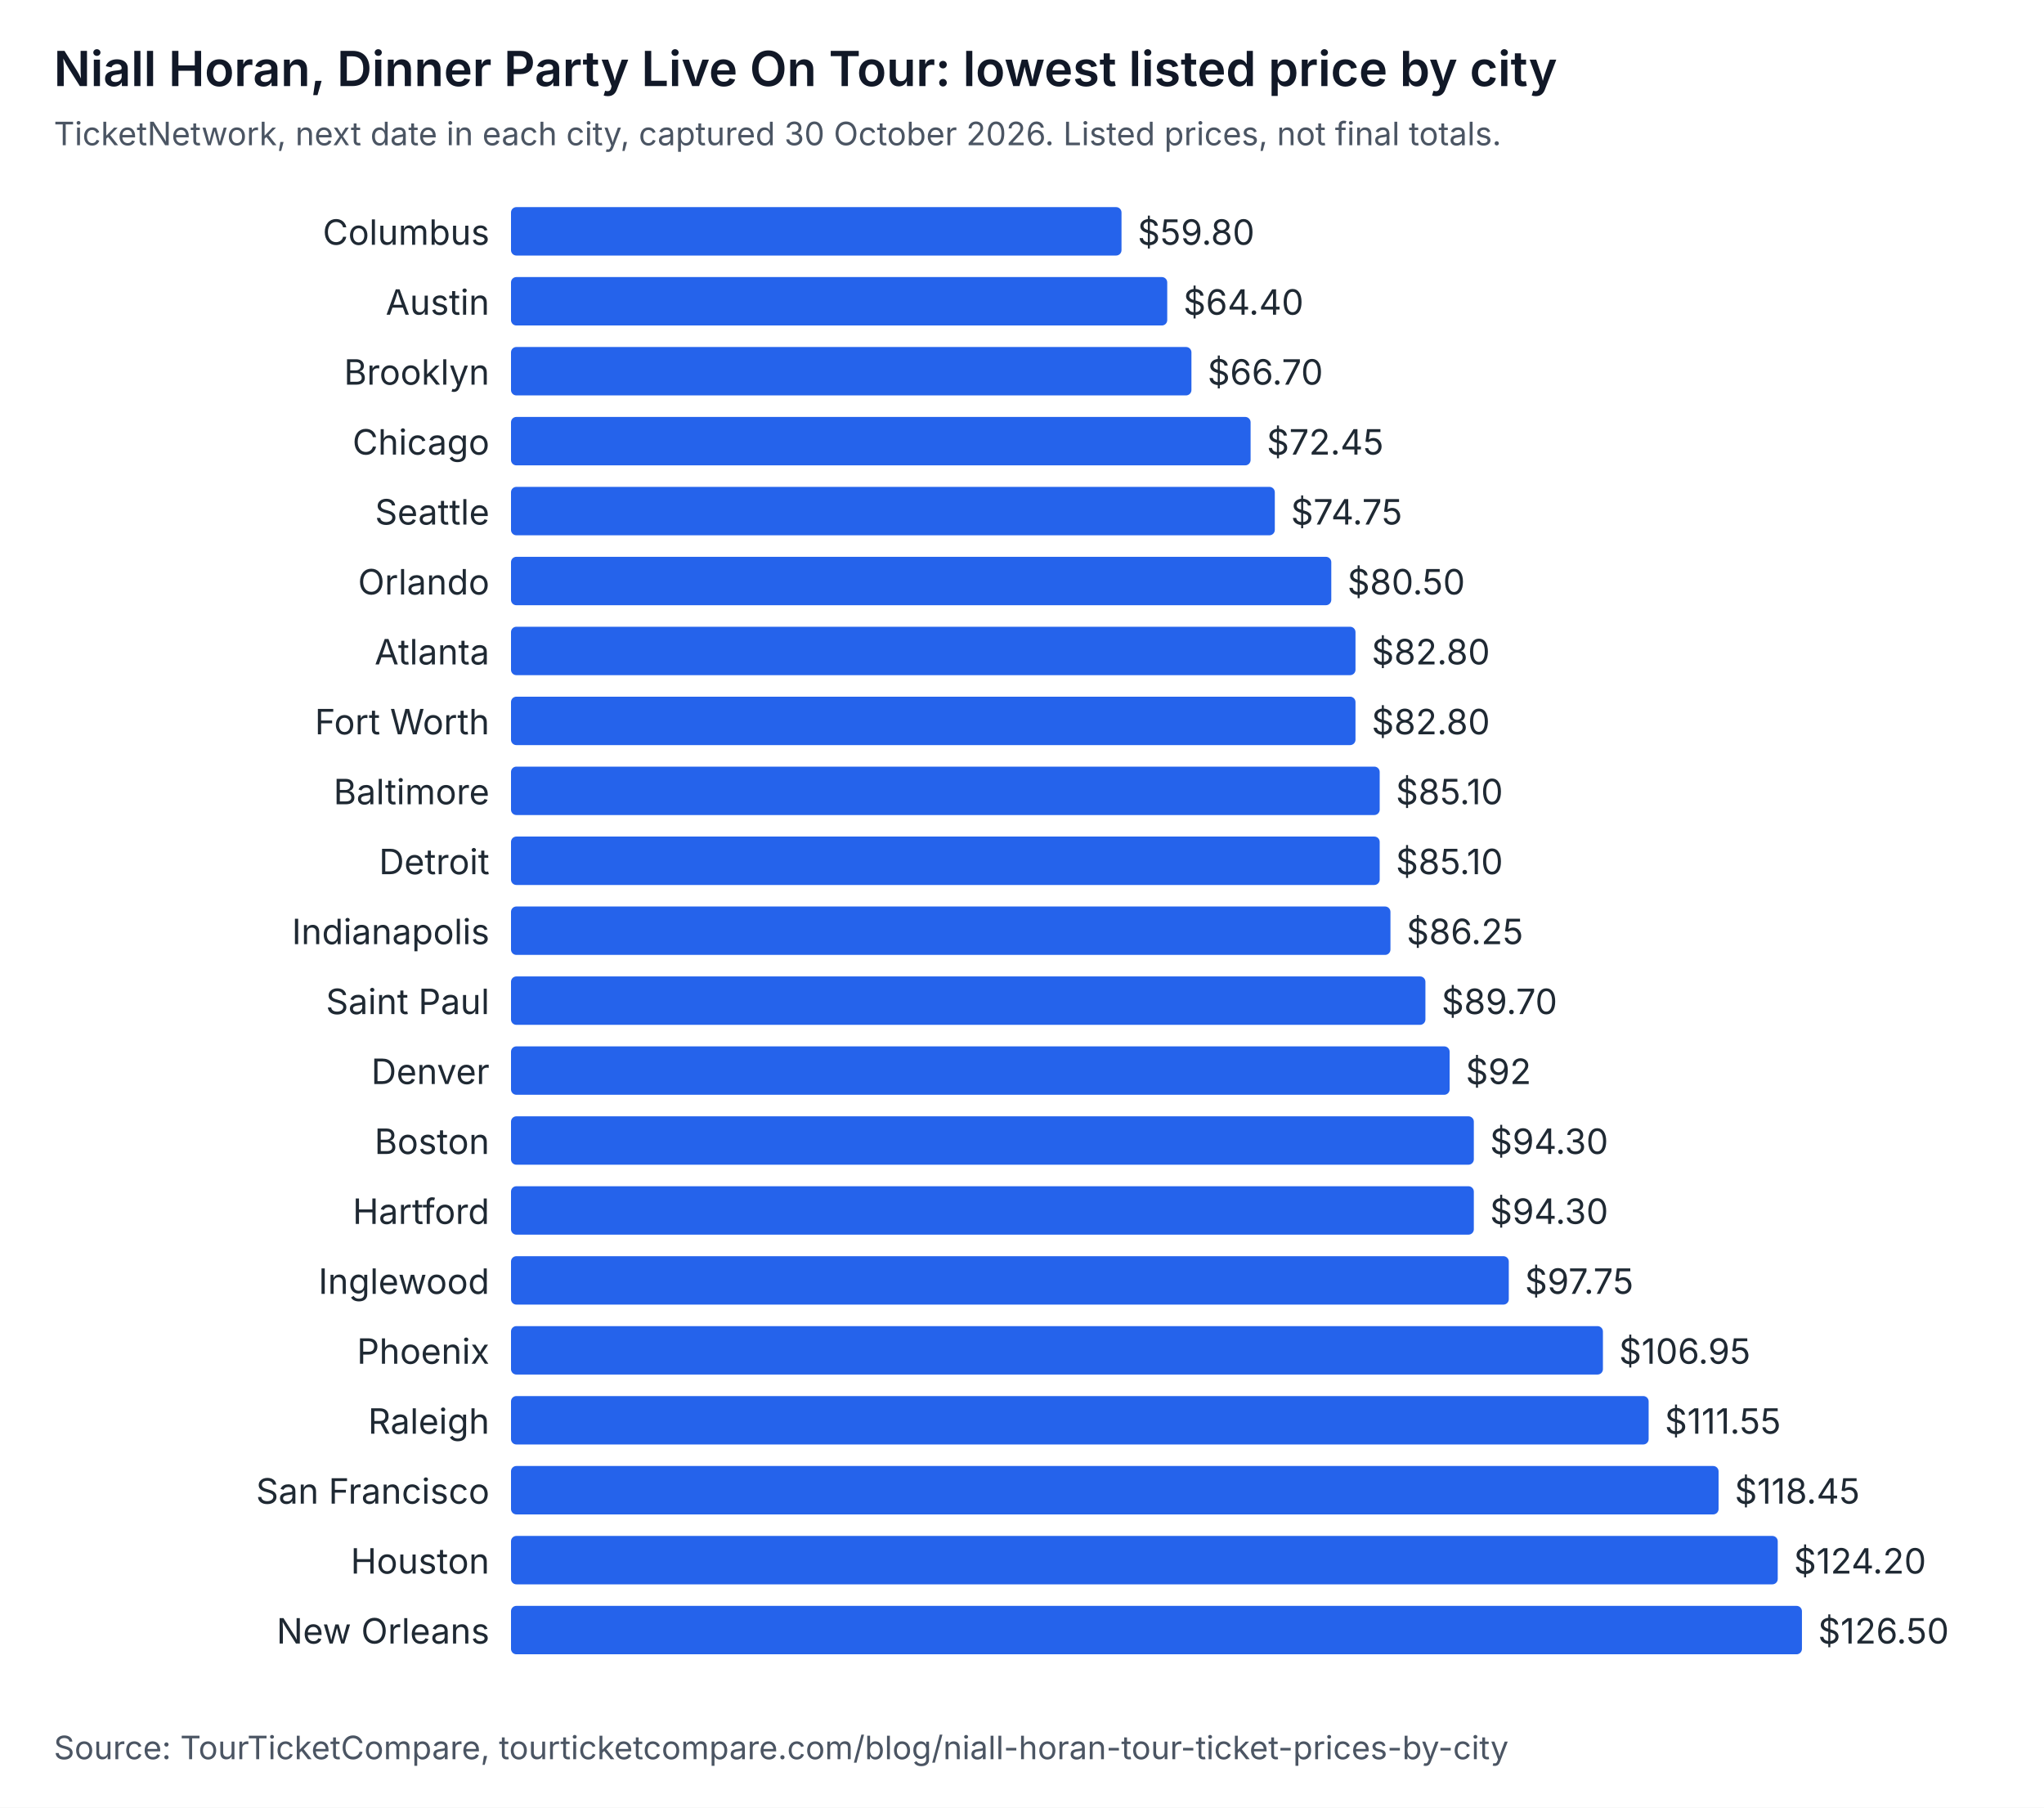
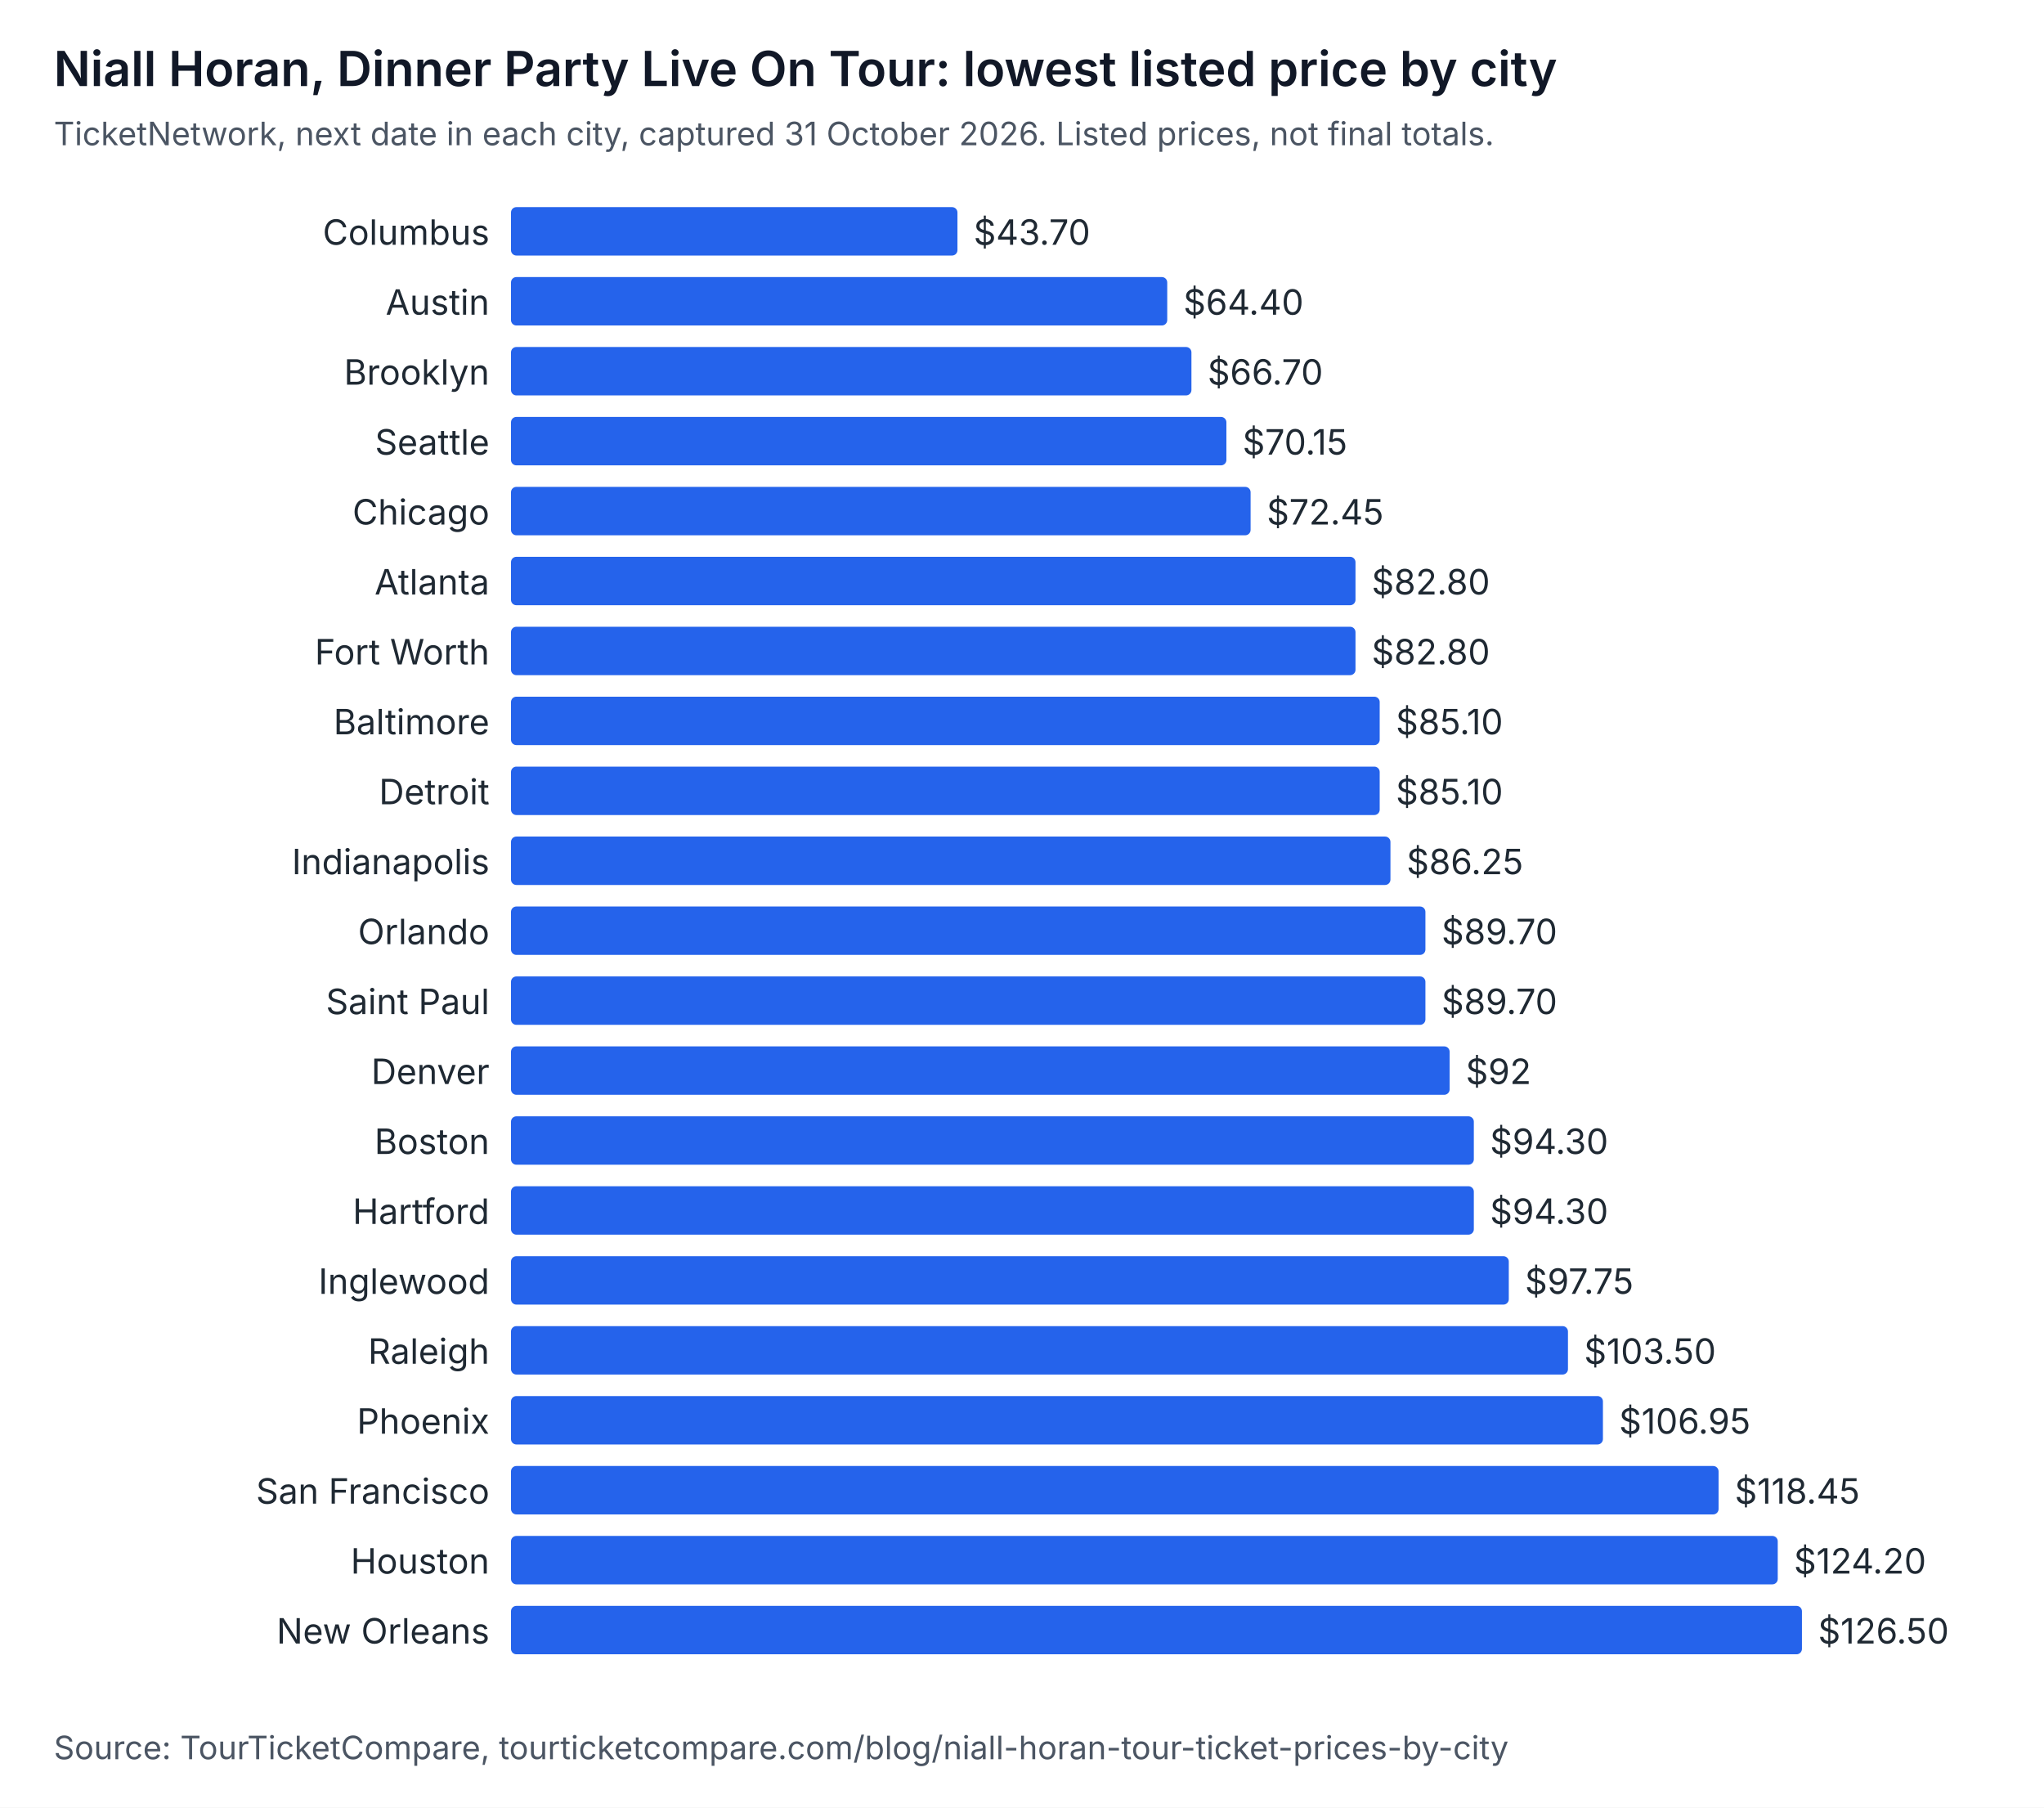
<svg xmlns="http://www.w3.org/2000/svg" width="760" height="672" viewBox="0 0 760 672" role="img" aria-labelledby="t d" font-family="system-ui, -apple-system, Segoe UI, sans-serif">
  <rect width="760" height="672" fill="#ffffff" />
  <text x="20" y="32" font-size="18" font-weight="600" fill="#111827">Niall Horan, Dinner Party Live On Tour: lowest listed price by city</text>
-   <text x="20" y="54" font-size="12" fill="#4b5563">TicketNetwork, next date in each city, captured 30 October 2026. Listed prices, not final totals.</text>
+   <text x="20" y="54" font-size="12" fill="#4b5563">TicketNetwork, next date in each city, captured 31 October 2026. Listed prices, not final totals.</text>
  <text x="182" y="91" text-anchor="end" font-size="13" fill="#1f2933">Columbus</text>
-   <rect x="190" y="77" width="227" height="18" rx="2" fill="#2563eb" />
-   <text x="423" y="91" font-size="13" fill="#1f2933">$59.80</text>
+   <rect x="190" y="77" width="166" height="18" rx="2" fill="#2563eb" />
+   <text x="362" y="91" font-size="13" fill="#1f2933">$43.70</text>
  <text x="182" y="117" text-anchor="end" font-size="13" fill="#1f2933">Austin</text>
  <rect x="190" y="103" width="244" height="18" rx="2" fill="#2563eb" />
  <text x="440" y="117" font-size="13" fill="#1f2933">$64.40</text>
  <text x="182" y="143" text-anchor="end" font-size="13" fill="#1f2933">Brooklyn</text>
  <rect x="190" y="129" width="253" height="18" rx="2" fill="#2563eb" />
  <text x="449" y="143" font-size="13" fill="#1f2933">$66.70</text>
-   <text x="182" y="169" text-anchor="end" font-size="13" fill="#1f2933">Chicago</text>
-   <rect x="190" y="155" width="275" height="18" rx="2" fill="#2563eb" />
-   <text x="471" y="169" font-size="13" fill="#1f2933">$72.45</text>
-   <text x="182" y="195" text-anchor="end" font-size="13" fill="#1f2933">Seattle</text>
-   <rect x="190" y="181" width="284" height="18" rx="2" fill="#2563eb" />
-   <text x="480" y="195" font-size="13" fill="#1f2933">$74.75</text>
-   <text x="182" y="221" text-anchor="end" font-size="13" fill="#1f2933">Orlando</text>
-   <rect x="190" y="207" width="305" height="18" rx="2" fill="#2563eb" />
-   <text x="501" y="221" font-size="13" fill="#1f2933">$80.50</text>
-   <text x="182" y="247" text-anchor="end" font-size="13" fill="#1f2933">Atlanta</text>
+   <text x="182" y="169" text-anchor="end" font-size="13" fill="#1f2933">Seattle</text>
+   <rect x="190" y="155" width="266" height="18" rx="2" fill="#2563eb" />
+   <text x="462" y="169" font-size="13" fill="#1f2933">$70.15</text>
+   <text x="182" y="195" text-anchor="end" font-size="13" fill="#1f2933">Chicago</text>
+   <rect x="190" y="181" width="275" height="18" rx="2" fill="#2563eb" />
+   <text x="471" y="195" font-size="13" fill="#1f2933">$72.45</text>
+   <text x="182" y="221" text-anchor="end" font-size="13" fill="#1f2933">Atlanta</text>
+   <rect x="190" y="207" width="314" height="18" rx="2" fill="#2563eb" />
+   <text x="510" y="221" font-size="13" fill="#1f2933">$82.80</text>
+   <text x="182" y="247" text-anchor="end" font-size="13" fill="#1f2933">Fort Worth</text>
  <rect x="190" y="233" width="314" height="18" rx="2" fill="#2563eb" />
  <text x="510" y="247" font-size="13" fill="#1f2933">$82.80</text>
-   <text x="182" y="273" text-anchor="end" font-size="13" fill="#1f2933">Fort Worth</text>
-   <rect x="190" y="259" width="314" height="18" rx="2" fill="#2563eb" />
-   <text x="510" y="273" font-size="13" fill="#1f2933">$82.80</text>
-   <text x="182" y="299" text-anchor="end" font-size="13" fill="#1f2933">Baltimore</text>
+   <text x="182" y="273" text-anchor="end" font-size="13" fill="#1f2933">Baltimore</text>
+   <rect x="190" y="259" width="323" height="18" rx="2" fill="#2563eb" />
+   <text x="519" y="273" font-size="13" fill="#1f2933">$85.10</text>
+   <text x="182" y="299" text-anchor="end" font-size="13" fill="#1f2933">Detroit</text>
  <rect x="190" y="285" width="323" height="18" rx="2" fill="#2563eb" />
  <text x="519" y="299" font-size="13" fill="#1f2933">$85.10</text>
-   <text x="182" y="325" text-anchor="end" font-size="13" fill="#1f2933">Detroit</text>
-   <rect x="190" y="311" width="323" height="18" rx="2" fill="#2563eb" />
-   <text x="519" y="325" font-size="13" fill="#1f2933">$85.10</text>
-   <text x="182" y="351" text-anchor="end" font-size="13" fill="#1f2933">Indianapolis</text>
-   <rect x="190" y="337" width="327" height="18" rx="2" fill="#2563eb" />
-   <text x="523" y="351" font-size="13" fill="#1f2933">$86.25</text>
+   <text x="182" y="325" text-anchor="end" font-size="13" fill="#1f2933">Indianapolis</text>
+   <rect x="190" y="311" width="327" height="18" rx="2" fill="#2563eb" />
+   <text x="523" y="325" font-size="13" fill="#1f2933">$86.25</text>
+   <text x="182" y="351" text-anchor="end" font-size="13" fill="#1f2933">Orlando</text>
+   <rect x="190" y="337" width="340" height="18" rx="2" fill="#2563eb" />
+   <text x="536" y="351" font-size="13" fill="#1f2933">$89.70</text>
  <text x="182" y="377" text-anchor="end" font-size="13" fill="#1f2933">Saint Paul</text>
  <rect x="190" y="363" width="340" height="18" rx="2" fill="#2563eb" />
  <text x="536" y="377" font-size="13" fill="#1f2933">$89.70</text>
  <text x="182" y="403" text-anchor="end" font-size="13" fill="#1f2933">Denver</text>
  <rect x="190" y="389" width="349" height="18" rx="2" fill="#2563eb" />
  <text x="545" y="403" font-size="13" fill="#1f2933">$92</text>
  <text x="182" y="429" text-anchor="end" font-size="13" fill="#1f2933">Boston</text>
  <rect x="190" y="415" width="358" height="18" rx="2" fill="#2563eb" />
  <text x="554" y="429" font-size="13" fill="#1f2933">$94.30</text>
  <text x="182" y="455" text-anchor="end" font-size="13" fill="#1f2933">Hartford</text>
  <rect x="190" y="441" width="358" height="18" rx="2" fill="#2563eb" />
  <text x="554" y="455" font-size="13" fill="#1f2933">$94.30</text>
  <text x="182" y="481" text-anchor="end" font-size="13" fill="#1f2933">Inglewood</text>
  <rect x="190" y="467" width="371" height="18" rx="2" fill="#2563eb" />
  <text x="567" y="481" font-size="13" fill="#1f2933">$97.75</text>
-   <text x="182" y="507" text-anchor="end" font-size="13" fill="#1f2933">Phoenix</text>
-   <rect x="190" y="493" width="406" height="18" rx="2" fill="#2563eb" />
-   <text x="602" y="507" font-size="13" fill="#1f2933">$106.95</text>
-   <text x="182" y="533" text-anchor="end" font-size="13" fill="#1f2933">Raleigh</text>
-   <rect x="190" y="519" width="423" height="18" rx="2" fill="#2563eb" />
-   <text x="619" y="533" font-size="13" fill="#1f2933">$111.55</text>
+   <text x="182" y="507" text-anchor="end" font-size="13" fill="#1f2933">Raleigh</text>
+   <rect x="190" y="493" width="393" height="18" rx="2" fill="#2563eb" />
+   <text x="589" y="507" font-size="13" fill="#1f2933">$103.50</text>
+   <text x="182" y="533" text-anchor="end" font-size="13" fill="#1f2933">Phoenix</text>
+   <rect x="190" y="519" width="406" height="18" rx="2" fill="#2563eb" />
+   <text x="602" y="533" font-size="13" fill="#1f2933">$106.95</text>
  <text x="182" y="559" text-anchor="end" font-size="13" fill="#1f2933">San Francisco</text>
  <rect x="190" y="545" width="449" height="18" rx="2" fill="#2563eb" />
  <text x="645" y="559" font-size="13" fill="#1f2933">$118.45</text>
  <text x="182" y="585" text-anchor="end" font-size="13" fill="#1f2933">Houston</text>
  <rect x="190" y="571" width="471" height="18" rx="2" fill="#2563eb" />
  <text x="667" y="585" font-size="13" fill="#1f2933">$124.20</text>
  <text x="182" y="611" text-anchor="end" font-size="13" fill="#1f2933">New Orleans</text>
  <rect x="190" y="597" width="480" height="18" rx="2" fill="#2563eb" />
  <text x="676" y="611" font-size="13" fill="#1f2933">$126.50</text>
  <text x="20" y="654" font-size="12" fill="#4b5563">Source: TourTicketCompare, tourticketcompare.com/blog/niall-horan-tour-ticket-prices-by-city</text>
</svg>
